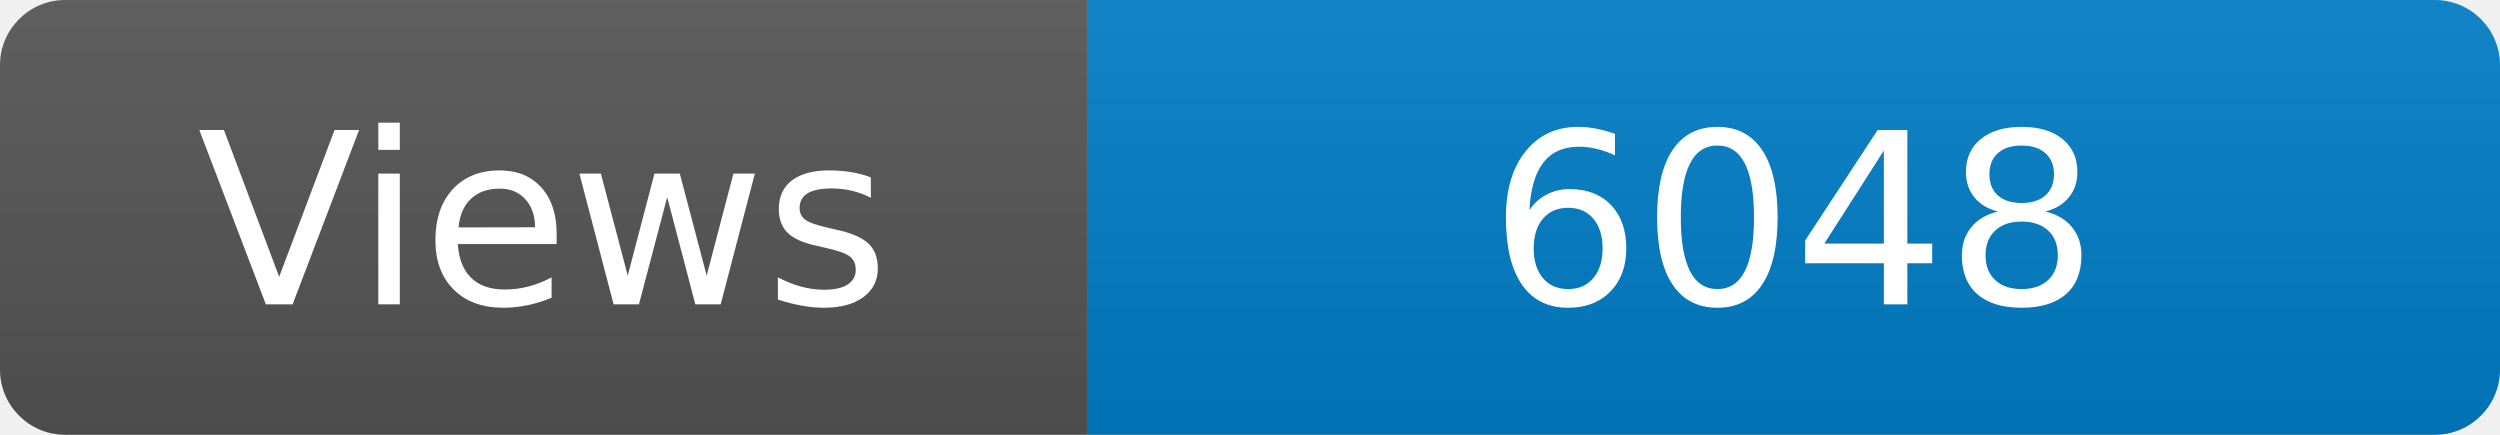
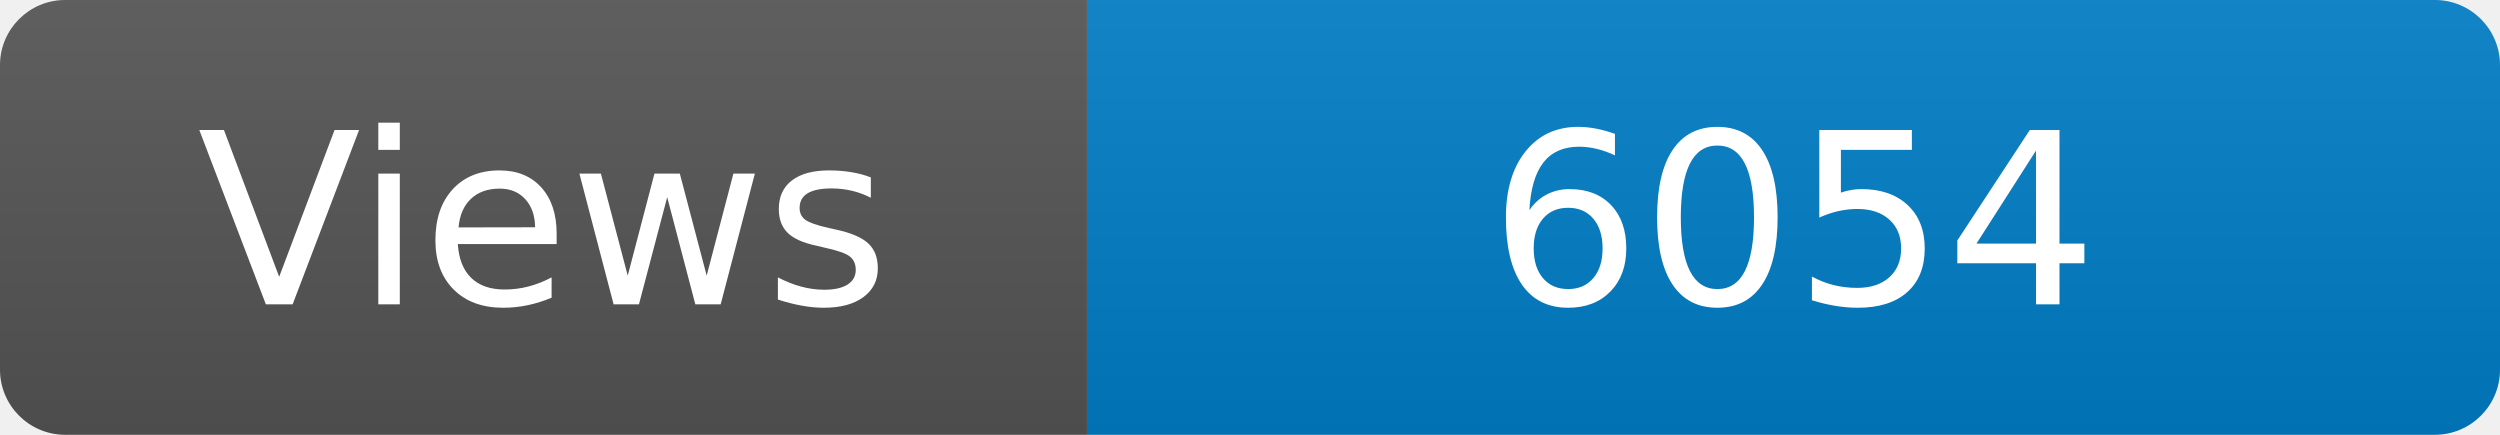
<svg xmlns="http://www.w3.org/2000/svg" width="115" height="20" role="img" aria-label="Maintained?: yes">
  <linearGradient id="s" x2="0" y2="100%">
    <stop offset="0" stop-color="#bbb" stop-opacity=".1" />
    <stop offset="1" stop-opacity=".1" />
  </linearGradient>
  <clipPath id="r">
    <rect width="115" height="20" rx="3" fill="#fff" />
  </clipPath>
  <g clip-path="url(#r)">
    <rect width="50" height="20" fill="#555" />
    <rect x="50" width="160" height="20" fill="#007ec6" />
    <rect width="115" height="20" fill="url(#s)" />
  </g>
  <g fill="#fff" text-anchor="middle" font-family="Verdana,Geneva,DejaVu Sans,sans-serif" font-size="110">
    <text x="250" y="140" transform="scale(.1)" fill="#fff">Views</text>
-     <text x="825" y="140" transform="scale(.1)" fill="#fff">6048</text>
+     <text x="825" y="140" transform="scale(.1)" fill="#fff">6054</text>
  </g>
</svg>
